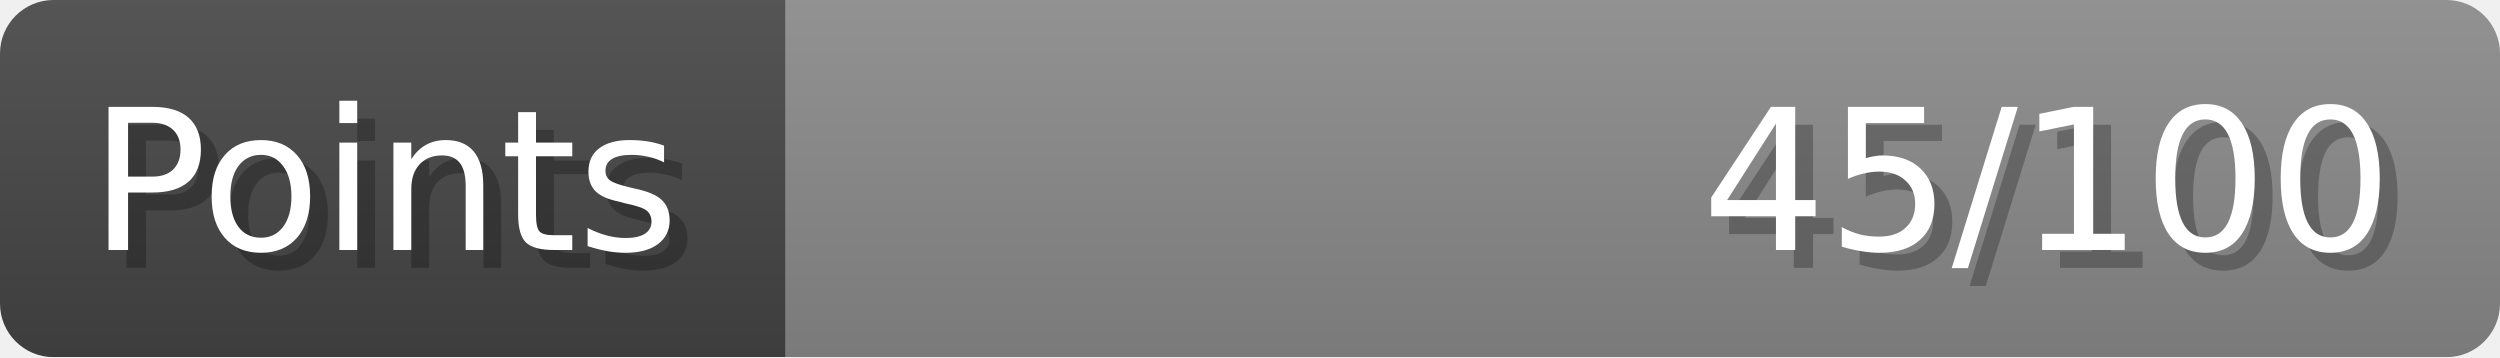
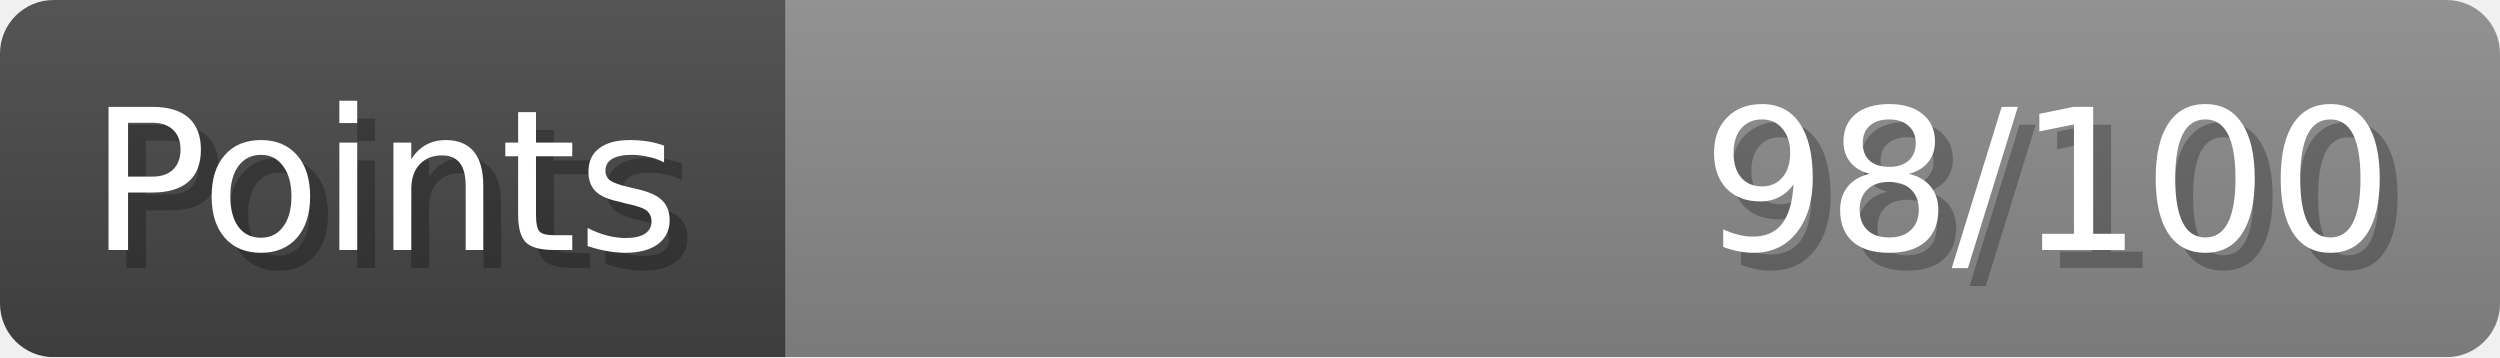
- <svg xmlns="http://www.w3.org/2000/svg" width="140px" height="20px" role="img" aria-label="Points: 45/100">
+ <svg xmlns="http://www.w3.org/2000/svg" width="140px" height="20px" role="img" aria-label="Points: 98/100">
  <linearGradient id="a" x2="0" y2="100%">
    <stop offset="0" stop-opacity=".1" stop-color="#EEE" />
    <stop offset="1" stop-opacity=".1" />
  </linearGradient>
  <mask id="m">
    <rect width="100%" height="100%" rx="3" fill="#FFF" />
  </mask>
  <g mask="url(#m)">
    <rect x="0" y="0" width="44" height="20" fill="#444" />
    <svg x="44" y="0" width="96" height="20">
      <rect width="100%" height="100%" fill="#888888" />
      <rect width="0%" height="100%" fill="#33CC11" transform="">
-         <animate attributeName="width" begin="0.5s" dur="600ms" from="0%" to="45%" repeatCount="1" fill="freeze" calcMode="spline" keyTimes="0; 1" keySplines="0.3, 0.61, 0.355, 1" />
+         <animate attributeName="width" begin="0.5s" dur="600ms" from="0%" to="98%" repeatCount="1" fill="freeze" calcMode="spline" keyTimes="0; 1" keySplines="0.3, 0.61, 0.355, 1" />
      </rect>
    </svg>
    <rect width="140" height="20" fill="url(#a)" />
  </g>
  <g aria-hidden="true" font-size="11" font-family="Verdana, DejaVu Sans, sans-serif" fill="#FFFFFF">
    <text x="6" y="15" fill="#000" opacity="0.25">Points</text>
    <text x="5" y="14">Points</text>
-     <text x="135" y="15" fill="#000" opacity="0.25" text-anchor="end">45/100</text>
-     <text x="134" y="14" text-anchor="end">45/100</text>
+     <text x="135" y="15" fill="#000" opacity="0.25" text-anchor="end">98/100</text>
+     <text x="134" y="14" text-anchor="end">98/100</text>
  </g>
</svg>
